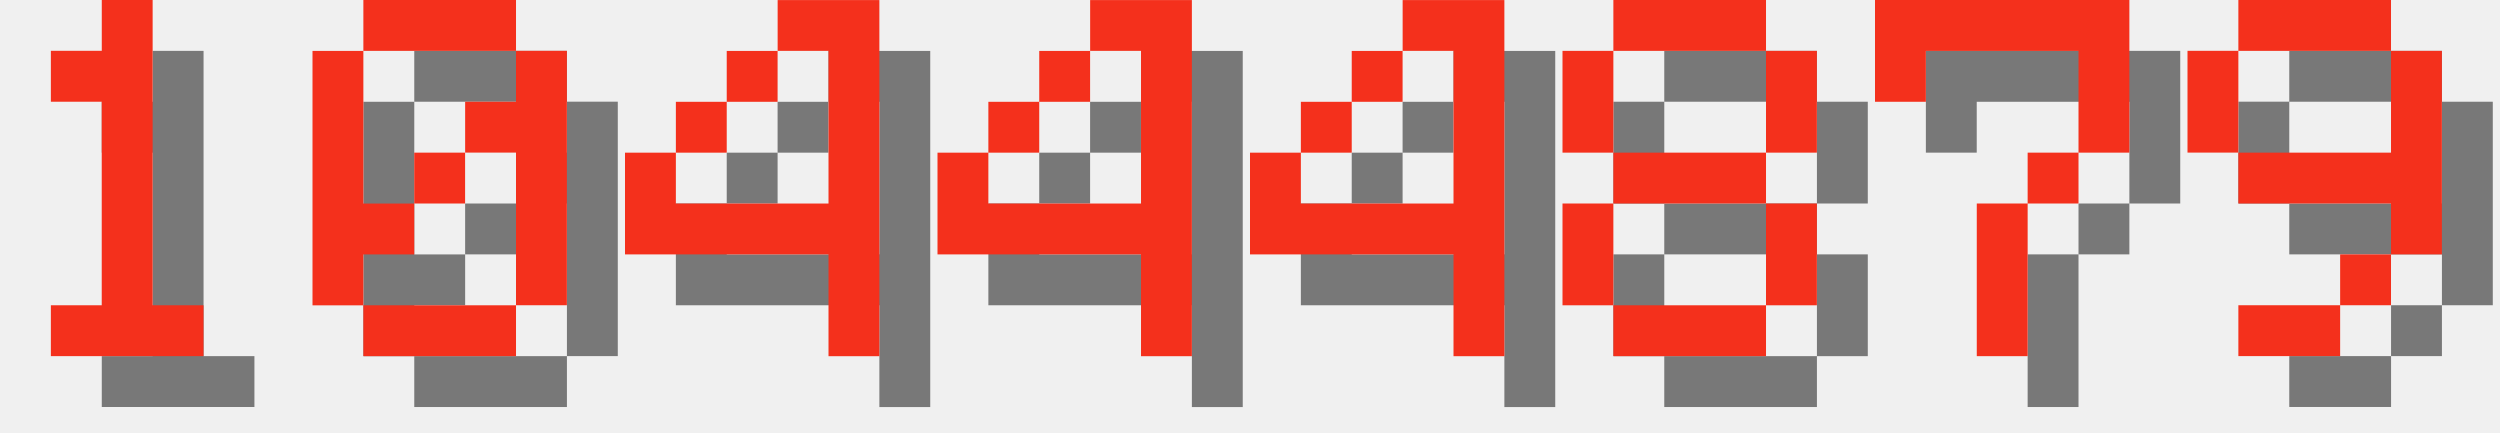
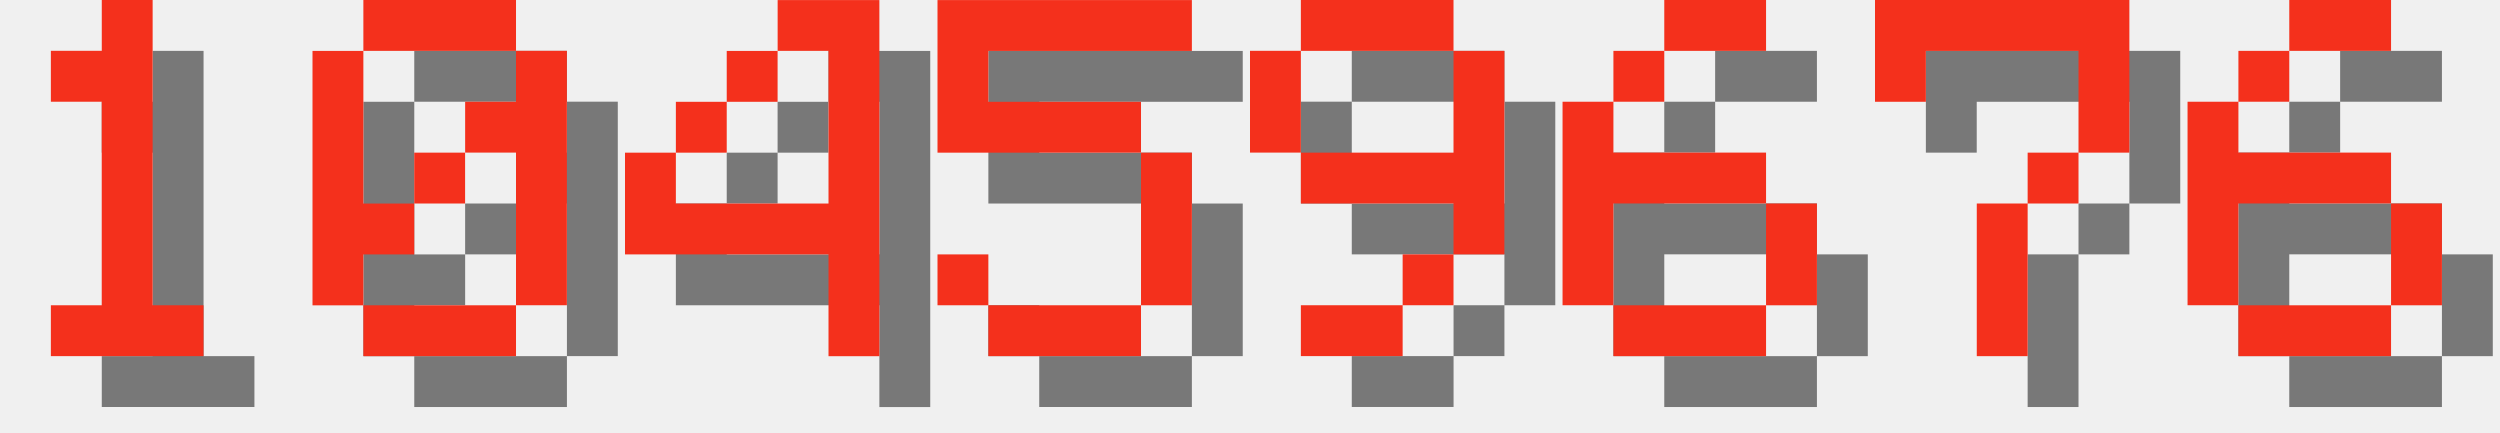
<svg xmlns="http://www.w3.org/2000/svg" version="1.1" width="208.0" height="36">
  <style>
        .text-foreground {
            fill: #F4301C;
        }
        .text-shadow {
            fill: #000000;
            fill-opacity: 0.5;
        }
    </style>
  <g class="digit" id="digit_1" transform="translate(0.0, 0), scale(4)">
    <path id="digit_1_shadow" class="text-shadow" d="m2.117 2.117v1.058h1.058v4.233h-1.058v1.058h3.175v-1.058h-1.058v-6.35h-1.058v1.058h-1.058z" fill-opacity=".5" style="paint-order:stroke fill markers" />
    <path id="digit_1_fg" class="text-foreground" d="m1.058 1.058v1.058h1.058v4.233h-1.058v1.058h3.175v-1.058h-1.058v-6.35h-1.058v1.058h-1.058z" fill="#fff" style="paint-order:stroke fill markers" />
  </g>
  <g class="digit" id="digit_0" transform="translate(26.0, 0), scale(4)">
    <path id="digit_0_shadow" class="text-shadow" d="m2.117 1.058v1.058h3.175v-1.058h-3.175zm3.175 1.058v1.058h-1.058v1.058h1.058v3.175h1.058v-5.292h-1.058zm0 5.292h-3.175v1.058h3.175v-1.058zm-3.175 0v-1.058h1.058v-1.058h-1.058v-3.175h-1.058v5.292h1.058zm1.058-2.117h1.058v-1.058h-1.058v1.058z" fill-opacity=".5" style="paint-order:stroke fill markers" />
    <path id="digit_0_fg" class="text-foreground" d="m1.058 0v1.058h3.175v-1.058h-3.175zm3.175 1.058v1.058h-1.058v1.058h1.058v3.175h1.058v-5.292h-1.058zm0 5.292h-3.175v1.058h3.175v-1.058zm-3.175 0v-1.058h1.058v-1.058h-1.058v-3.175h-1.058v5.292h1.058zm1.058-2.117h1.058v-1.058h-1.058v1.058z" fill="#fff" style="paint-order:stroke fill markers" />
  </g>
  <g class="digit" id="digit_4" transform="translate(52.0, 0), scale(4)">
    <path id="digit_4_shadow" class="text-shadow" d="m4.233 1.058v1.058h1.058v3.175h-3.175v-1.058h-1.058v2.117h4.233v2.117h1.058v-7.408h-2.117zm-2.117 3.175h1.058v-1.058h-1.058v1.058zm1.058-1.058h1.058v-1.058h-1.058v1.058z" fill-opacity=".5" style="paint-order:stroke fill markers" />
    <path id="digit_4_fg" class="text-foreground" d="m3.175 0v1.058h1.058v3.175h-3.175v-1.058h-1.058v2.117h4.233v2.117h1.058v-7.408h-2.117zm-2.117 3.175h1.058v-1.058h-1.058v1.058zm1.058-1.058h1.058v-1.058h-1.058v1.058z" fill="#fff" style="paint-order:stroke fill markers" />
  </g>
-   <g class="digit" id="digit_4" transform="translate(78.0, 0), scale(4)">
-     <path id="digit_4_shadow" class="text-shadow" d="m4.233 1.058v1.058h1.058v3.175h-3.175v-1.058h-1.058v2.117h4.233v2.117h1.058v-7.408h-2.117zm-2.117 3.175h1.058v-1.058h-1.058v1.058zm1.058-1.058h1.058v-1.058h-1.058v1.058z" fill-opacity=".5" style="paint-order:stroke fill markers" />
-     <path id="digit_4_fg" class="text-foreground" d="m3.175 0v1.058h1.058v3.175h-3.175v-1.058h-1.058v2.117h4.233v2.117h1.058v-7.408h-2.117zm-2.117 3.175h1.058v-1.058h-1.058v1.058zm1.058-1.058h1.058v-1.058h-1.058v1.058z" fill="#fff" style="paint-order:stroke fill markers" />
+   <g class="digit" id="digit_5" transform="translate(78.0, 0), scale(4)">
+     <path id="digit_5_shadow" class="text-shadow" d="m1.058 1.058v3.175h4.233v3.175h-3.175v-1.058h-1.058v1.058h1.058v1.058h3.175v-1.058h1.058v-3.175h-1.058v-1.058h-3.175v-1.058h4.233v-1.058h-5.292z" fill-opacity=".5" style="paint-order:stroke fill markers" />
+     <path id="digit_5_fg" class="text-foreground" d="m0 0v3.175h4.233v3.175h-3.175v-1.058h-1.058v1.058h1.058v1.058h3.175v-1.058h1.058v-3.175h-1.058v-1.058h-3.175v-1.058h4.233v-1.058h-5.292z" fill="#fff" style="paint-order:stroke fill markers" />
  </g>
-   <g class="digit" id="digit_4" transform="translate(104.0, 0), scale(4)">
-     <path id="digit_4_shadow" class="text-shadow" d="m4.233 1.058v1.058h1.058v3.175h-3.175v-1.058h-1.058v2.117h4.233v2.117h1.058v-7.408h-2.117zm-2.117 3.175h1.058v-1.058h-1.058v1.058zm1.058-1.058h1.058v-1.058h-1.058v1.058z" fill-opacity=".5" style="paint-order:stroke fill markers" />
-     <path id="digit_4_fg" class="text-foreground" d="m3.175 0v1.058h1.058v3.175h-3.175v-1.058h-1.058v2.117h4.233v2.117h1.058v-7.408h-2.117zm-2.117 3.175h1.058v-1.058h-1.058v1.058zm1.058-1.058h1.058v-1.058h-1.058v1.058z" fill="#fff" style="paint-order:stroke fill markers" />
+   <g class="digit" id="digit_9" transform="translate(104.0, 0), scale(4)">
+     <path id="digit_9_shadow" class="text-shadow" d="m2.117 1.058v1.058h3.175v-1.058h-3.175zm3.175 1.058v2.117h-3.175v1.058h3.175v1.058h1.058v-4.233h-1.058zm0 4.233h-1.058v1.058h1.058v-1.058zm-1.058 1.058h-2.117v1.058h2.117v-1.058zm-2.117-3.175v-2.117h-1.058v2.117h1.058z" fill-opacity=".5" style="paint-order:stroke fill markers" />
+     <path id="digit_9_fg" class="text-foreground" d="m1.058 0v1.058h3.175v-1.058h-3.175zm3.175 1.058v2.117h-3.175v1.058h3.175v1.058h1.058v-4.233h-1.058zm0 4.233h-1.058v1.058h1.058v-1.058zm-1.058 1.058h-2.117v1.058h2.117v-1.058zm-2.117-3.175v-2.117h-1.058v2.117h1.058z" fill="#fff" style="paint-order:stroke fill markers" />
  </g>
-   <g class="digit" id="digit_8" transform="translate(130.0, 0), scale(4)">
-     <path id="digit_8_shadow" class="text-shadow" d="m2.117 1.058v1.058h3.175v-1.058h-3.175zm3.175 1.058v2.117h1.058v-2.117h-1.058zm0 2.117h-3.175v1.058h3.175v-1.058zm0 1.058v2.117h1.058v-2.117h-1.058zm0 2.117h-3.175v1.058h3.175v-1.058zm-3.175 0v-2.117h-1.058v2.117h1.058zm0-3.175v-2.117h-1.058v2.117h1.058z" fill-opacity=".5" style="paint-order:stroke fill markers" />
-     <path id="digit_8_fg" class="text-foreground" d="m1.058 0v1.058h3.175v-1.058h-3.175zm3.175 1.058v2.117h1.058v-2.117h-1.058zm0 2.117h-3.175v1.058h3.175v-1.058zm0 1.058v2.117h1.058v-2.117h-1.058zm0 2.117h-3.175v1.058h3.175v-1.058zm-3.175 0v-2.117h-1.058v2.117h1.058zm0-3.175v-2.117h-1.058v2.117h1.058z" fill="#fff" style="paint-order:stroke fill markers" />
+   <g class="digit" id="digit_6" transform="translate(130.0, 0), scale(4)">
+     <path id="digit_6_shadow" class="text-shadow" d="m3.175 1.058v1.058h2.117v-1.058h-2.117zm0 1.058h-1.058v1.058h1.058v-1.058zm-1.058 1.058h-1.058v4.233h1.058v-2.117h3.175v-1.058h-3.175v-1.058zm3.175 2.117v2.117h1.058v-2.117h-1.058zm0 2.117h-3.175v1.058h3.175v-1.058z" fill-opacity=".5" style="paint-order:stroke fill markers" />
+     <path id="digit_6_fg" class="text-foreground" d="m2.117 0v1.058h2.117v-1.058h-2.117zm0 1.058h-1.058v1.058h1.058v-1.058zm-1.058 1.058h-1.058v4.233h1.058v-2.117h3.175v-1.058h-3.175v-1.058zm3.175 2.117v2.117h1.058v-2.117h-1.058zm0 2.117h-3.175v1.058h3.175v-1.058z" fill="#fff" style="paint-order:stroke fill markers" />
  </g>
  <g class="digit" id="digit_7" transform="translate(156.0, 0), scale(4)">
    <path id="digit_7_shadow" class="text-shadow" d="m1.058 1.058 2e-6 2.117h1.058v-1.058h3.175v1.058l2e-7 1.058h-1.058v1.058h-1.058l4e-7 3.175 1.058 1e-7v-3.175h1.058v-1.058h1.058l5e-7 -1.058v-2.117z" fill-opacity=".5" style="paint-order:stroke fill markers" />
    <path id="digit_7_fg" class="text-foreground" d="m0 0 2e-6 2.117h1.058v-1.058h3.175v1.058l2e-7 1.058h-1.058v1.058h-1.058l4e-7 3.175 1.058 1e-7v-3.175h1.058v-1.058h1.058l5e-7 -1.058v-2.117z" fill="#fff" style="paint-order:stroke fill markers" />
  </g>
-   <g class="digit" id="digit_9" transform="translate(182.0, 0), scale(4)">
-     <path id="digit_9_shadow" class="text-shadow" d="m2.117 1.058v1.058h3.175v-1.058h-3.175zm3.175 1.058v2.117h-3.175v1.058h3.175v1.058h1.058v-4.233h-1.058zm0 4.233h-1.058v1.058h1.058v-1.058zm-1.058 1.058h-2.117v1.058h2.117v-1.058zm-2.117-3.175v-2.117h-1.058v2.117h1.058z" fill-opacity=".5" style="paint-order:stroke fill markers" />
-     <path id="digit_9_fg" class="text-foreground" d="m1.058 0v1.058h3.175v-1.058h-3.175zm3.175 1.058v2.117h-3.175v1.058h3.175v1.058h1.058v-4.233h-1.058zm0 4.233h-1.058v1.058h1.058v-1.058zm-1.058 1.058h-2.117v1.058h2.117v-1.058zm-2.117-3.175v-2.117h-1.058v2.117h1.058z" fill="#fff" style="paint-order:stroke fill markers" />
+   <g class="digit" id="digit_6" transform="translate(182.0, 0), scale(4)">
+     <path id="digit_6_shadow" class="text-shadow" d="m3.175 1.058v1.058h2.117v-1.058h-2.117zm0 1.058h-1.058v1.058h1.058v-1.058zm-1.058 1.058h-1.058v4.233h1.058v-2.117h3.175v-1.058h-3.175v-1.058zm3.175 2.117v2.117h1.058v-2.117h-1.058zm0 2.117h-3.175v1.058h3.175v-1.058z" fill-opacity=".5" style="paint-order:stroke fill markers" />
+     <path id="digit_6_fg" class="text-foreground" d="m2.117 0v1.058h2.117v-1.058h-2.117zm0 1.058h-1.058v1.058h1.058v-1.058zm-1.058 1.058h-1.058v4.233h1.058v-2.117h3.175v-1.058h-3.175v-1.058zm3.175 2.117v2.117h1.058v-2.117h-1.058zm0 2.117h-3.175v1.058h3.175v-1.058z" fill="#fff" style="paint-order:stroke fill markers" />
  </g>
</svg>
